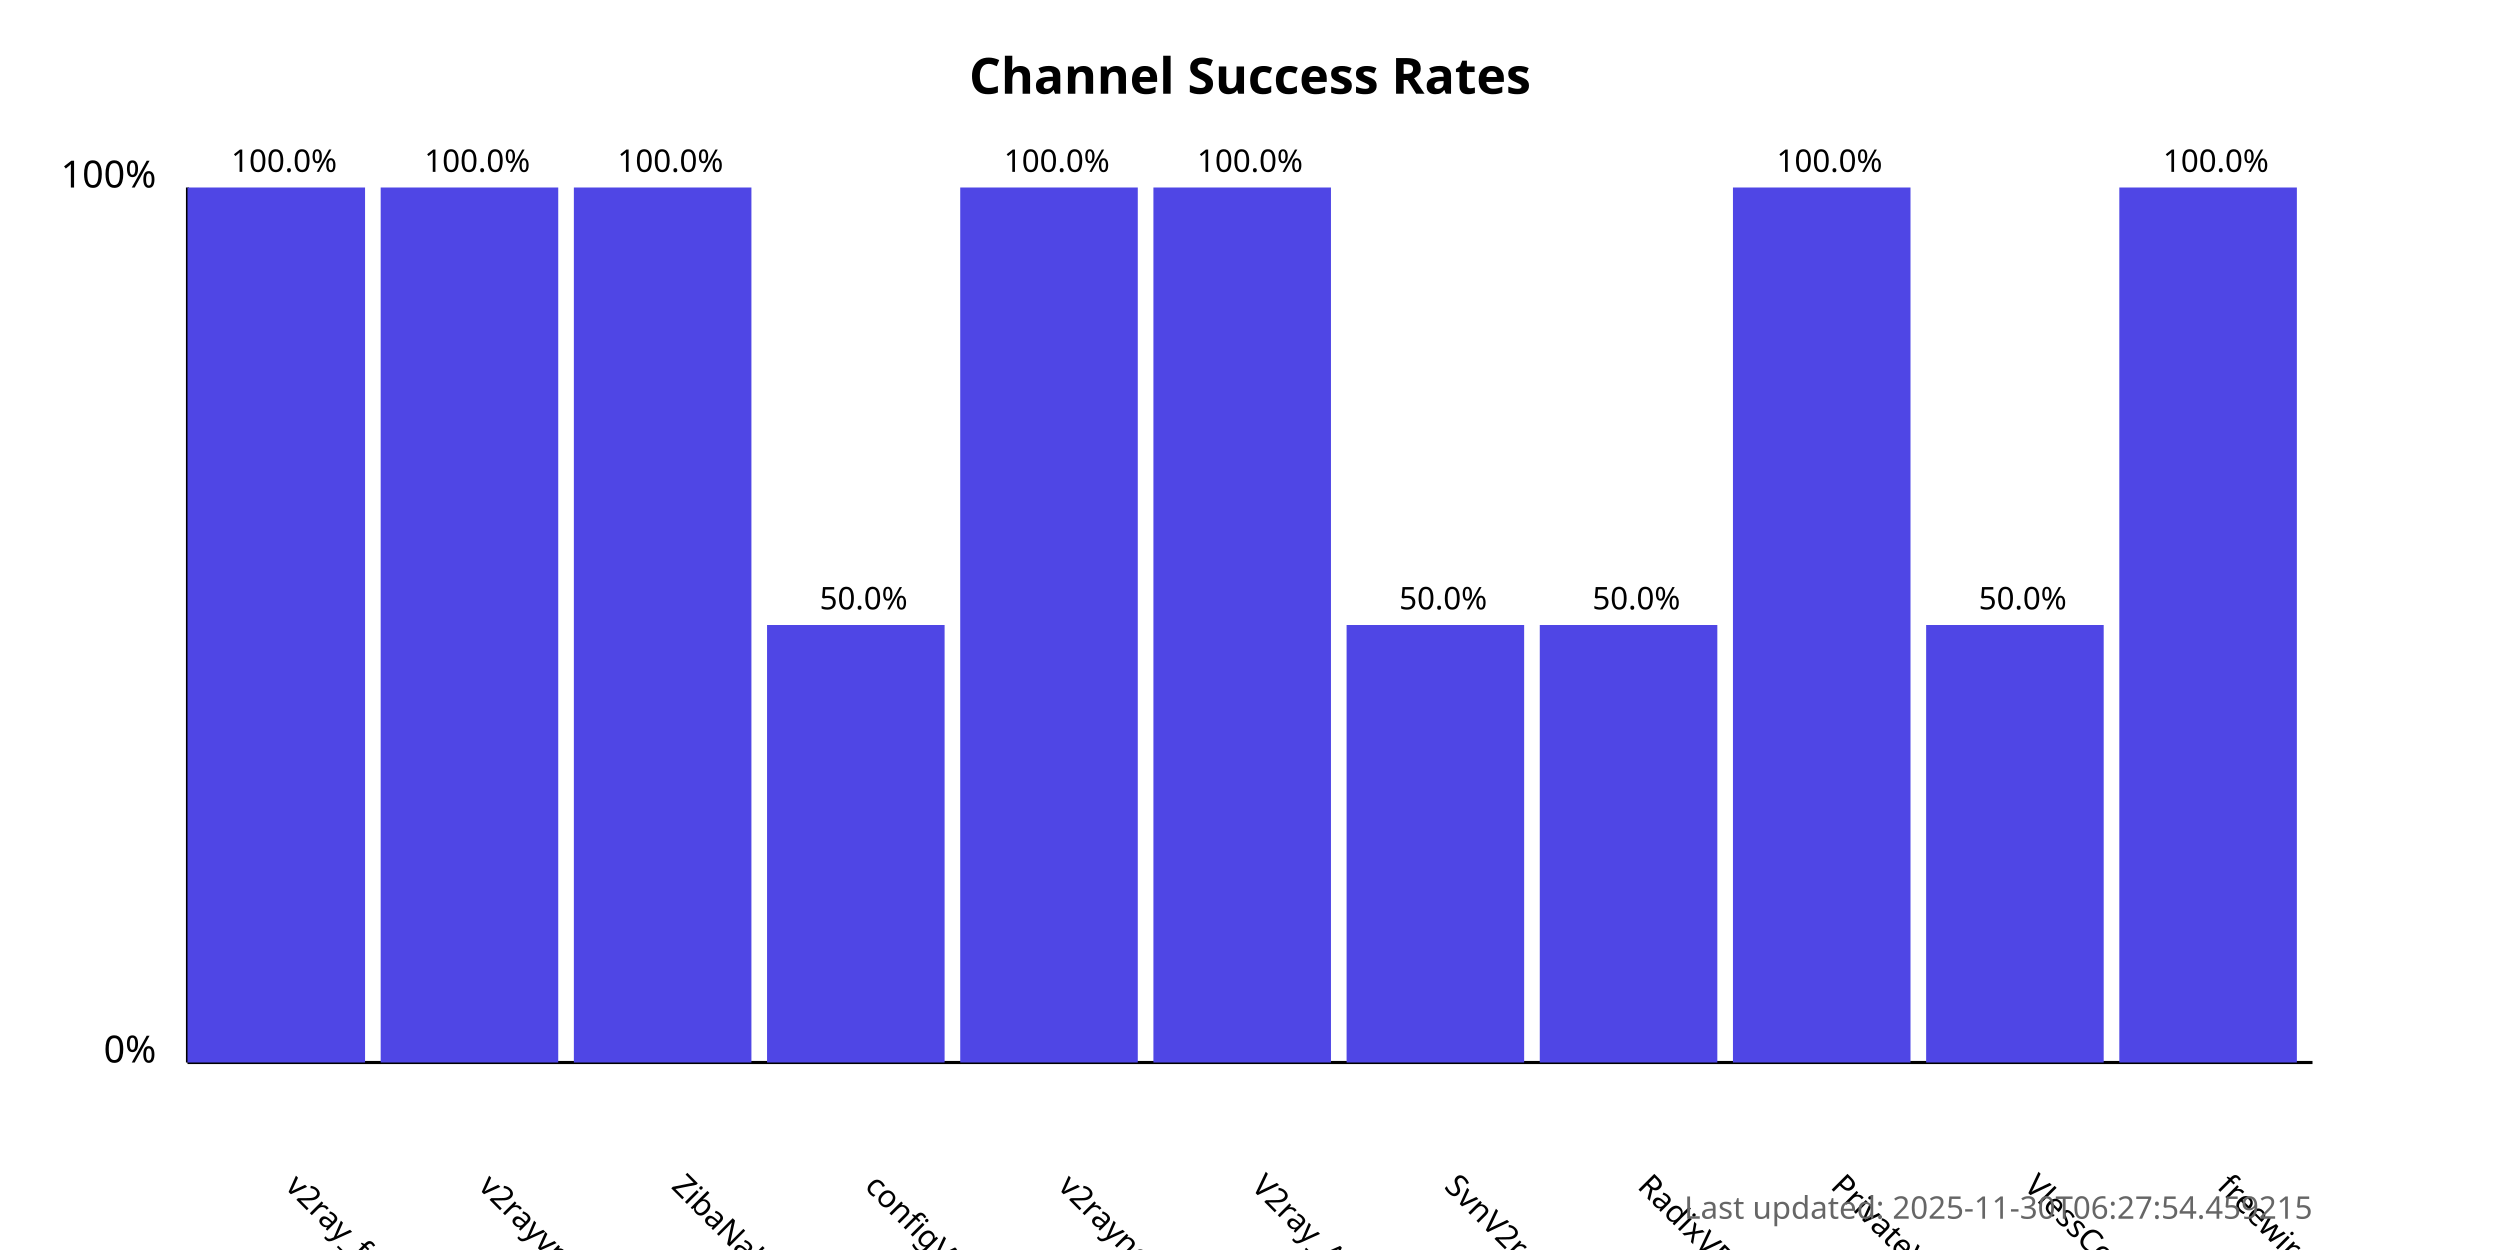
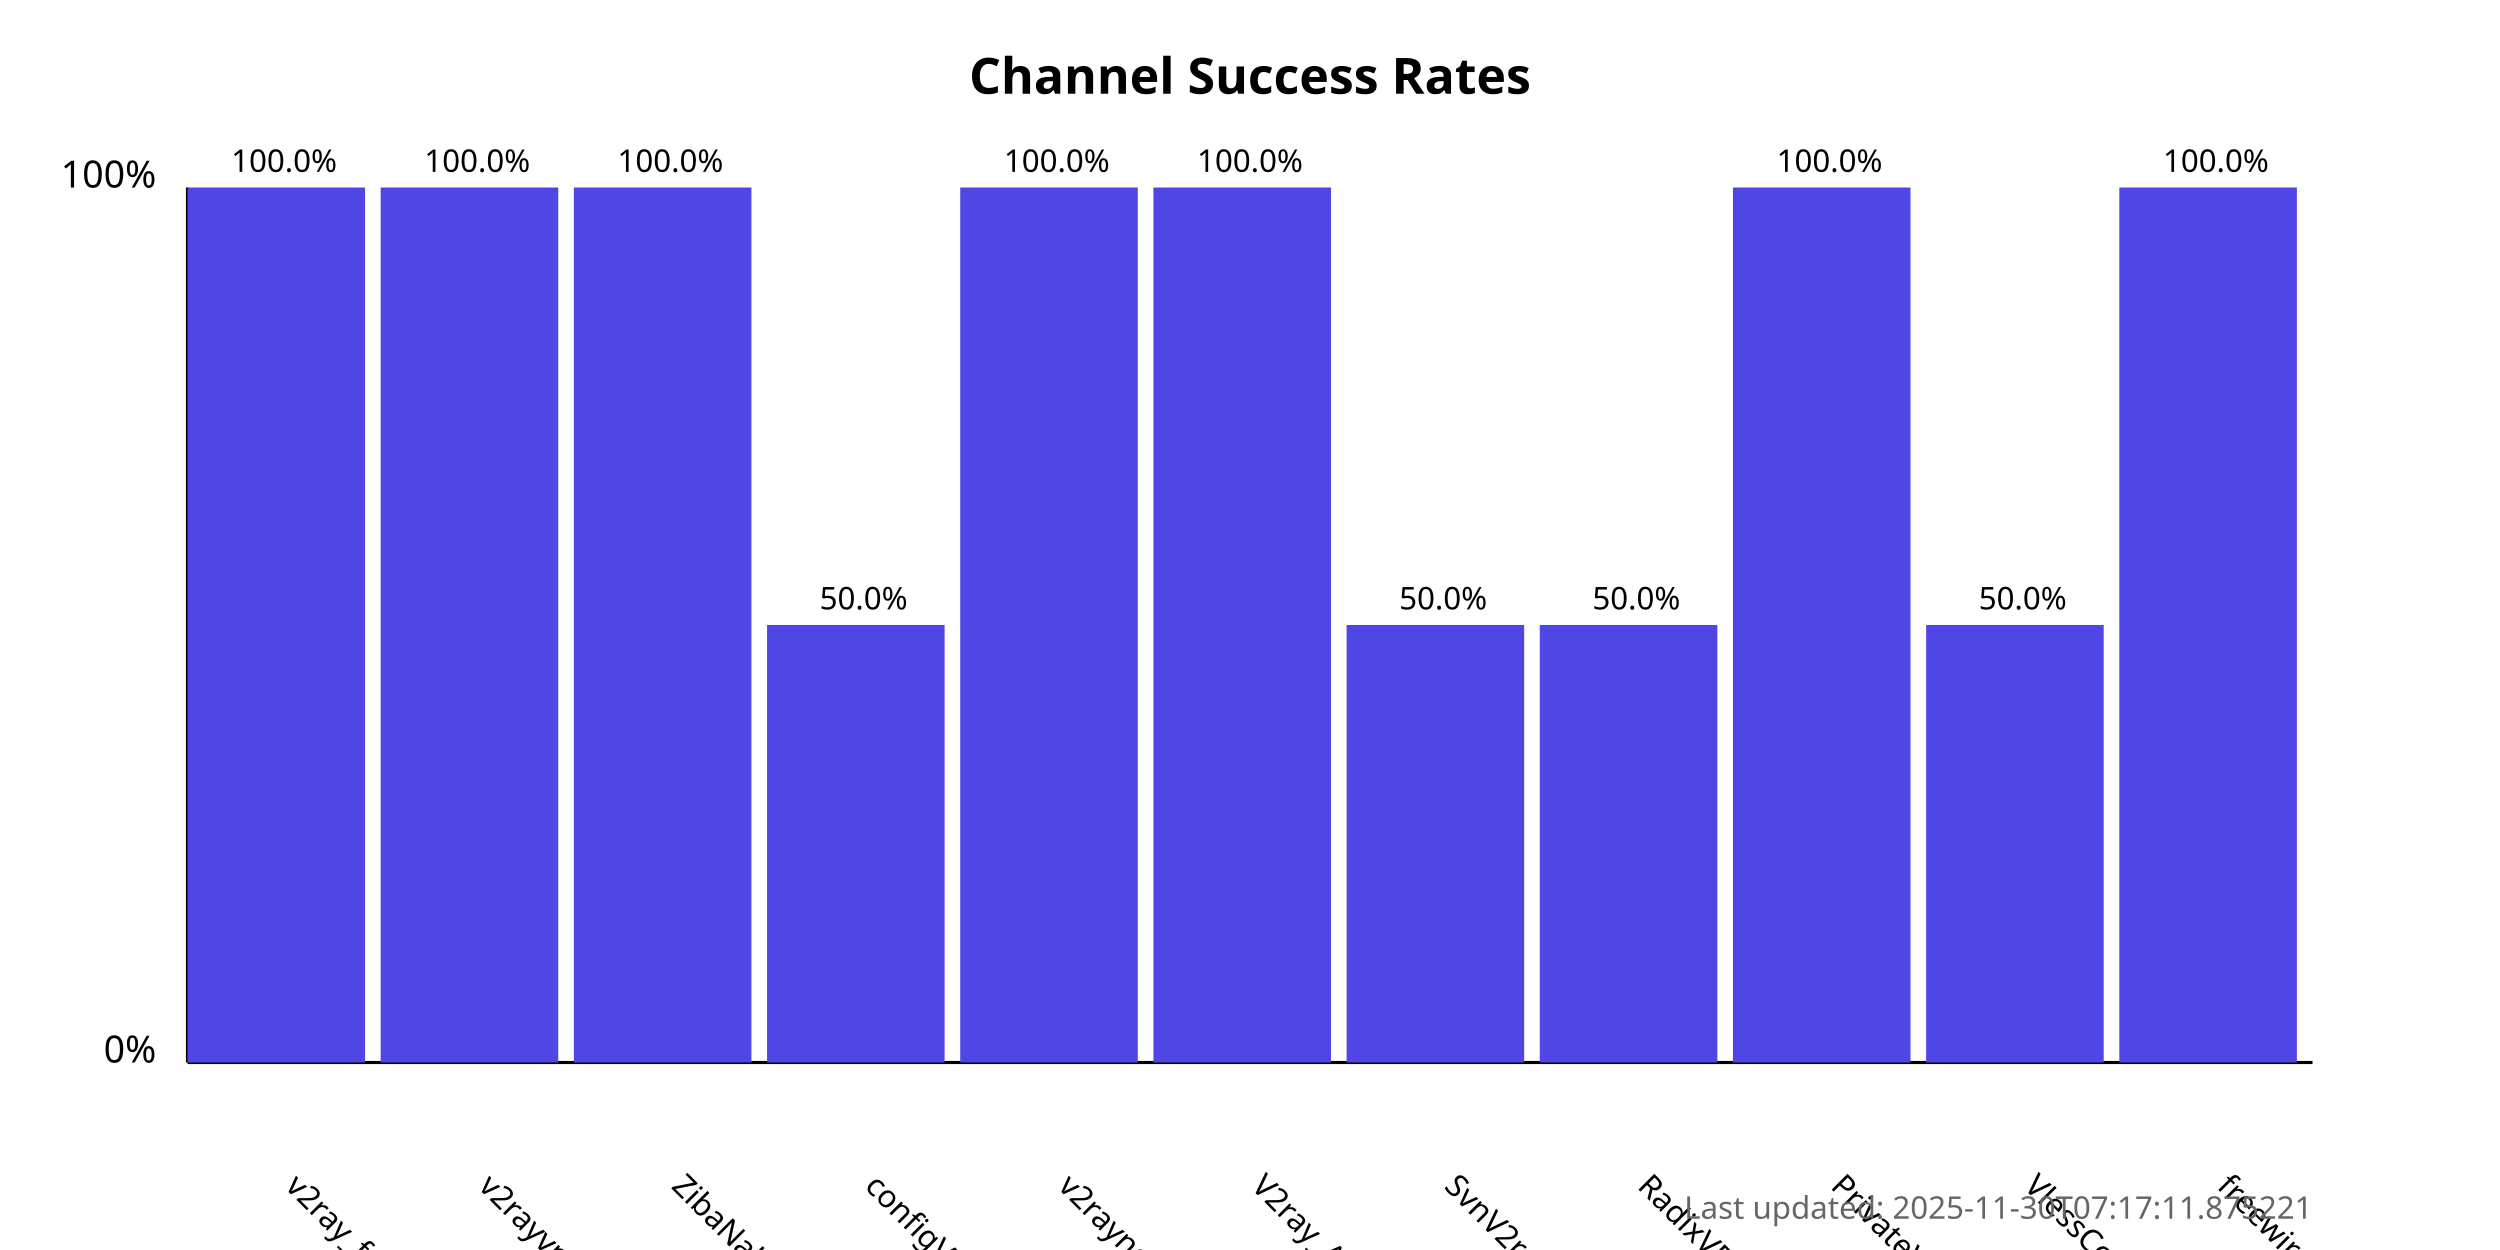
<svg xmlns="http://www.w3.org/2000/svg" width="800" height="400">
  <style>
            .chart-title { font: bold 16px sans-serif; }
            .axis-label { font: 12px sans-serif; }
            .tick-label { font: 10px sans-serif; }
            .bar { fill: #4f46e5; }
            .bar:hover { fill: #6366f1; }
            .timestamp { font: 10px sans-serif; fill: #666; }
        </style>
  <text x="400.0" y="30" text-anchor="middle" class="chart-title">
            Channel Success Rates
        </text>
  <line x1="60" y1="340" x2="60" y2="60" stroke="black" stroke-width="1" />
  <line x1="60" y1="340" x2="740" y2="340" stroke="black" stroke-width="1" />
  <text x="50" y="340" text-anchor="end" class="axis-label">0%</text>
  <text x="50" y="60" text-anchor="end" class="axis-label">100%</text>
  <g>
    <rect x="60" y="60.0" width="56.818" height="280.0" class="bar" />
    <text x="90.909" y="380" transform="rotate(45, 90.90909, 380)" text-anchor="start" class="tick-label">
                v2ray_free_conf
            </text>
    <text x="90.909" y="55.0" text-anchor="middle" class="tick-label">
                100.0%
            </text>
  </g>
  <g>
    <rect x="121.818" y="60.0" width="56.818" height="280.0" class="bar" />
    <text x="152.727" y="380" transform="rotate(45, 152.7273, 380)" text-anchor="start" class="tick-label">
                v2rayvpno
            </text>
    <text x="152.727" y="55.0" text-anchor="middle" class="tick-label">
                100.0%
            </text>
  </g>
  <g>
    <rect x="183.636" y="60.0" width="56.818" height="280.0" class="bar" />
    <text x="214.545" y="380" transform="rotate(45, 214.5455, 380)" text-anchor="start" class="tick-label">
                ZibaNabz
            </text>
    <text x="214.545" y="55.0" text-anchor="middle" class="tick-label">
                100.0%
            </text>
  </g>
  <g>
    <rect x="245.455" y="200.0" width="56.818" height="140.0" class="bar" />
    <text x="276.364" y="380" transform="rotate(45, 276.3636, 380)" text-anchor="start" class="tick-label">
                configV2rayForFree
            </text>
    <text x="276.364" y="195.0" text-anchor="middle" class="tick-label">
                50.0%
            </text>
  </g>
  <g>
    <rect x="307.273" y="60.0" width="56.818" height="280.0" class="bar" />
    <text x="338.182" y="380" transform="rotate(45, 338.1818, 380)" text-anchor="start" class="tick-label">
                v2rayngvpn
            </text>
    <text x="338.182" y="55.0" text-anchor="middle" class="tick-label">
                100.0%
            </text>
  </g>
  <g>
    <rect x="369.091" y="60.0" width="56.818" height="280.0" class="bar" />
    <text x="400.0" y="380" transform="rotate(45, 400.0, 380)" text-anchor="start" class="tick-label">
                V2ray_Alpha
            </text>
    <text x="400.0" y="55.0" text-anchor="middle" class="tick-label">
                100.0%
            </text>
  </g>
  <g>
    <rect x="430.909" y="200.0" width="56.818" height="140.0" class="bar" />
    <text x="461.818" y="380" transform="rotate(45, 461.8182, 380)" text-anchor="start" class="tick-label">
                SvnV2ray
            </text>
    <text x="461.818" y="195.0" text-anchor="middle" class="tick-label">
                50.0%
            </text>
  </g>
  <g>
    <rect x="492.727" y="200.0" width="56.818" height="140.0" class="bar" />
    <text x="523.636" y="380" transform="rotate(45, 523.6364, 380)" text-anchor="start" class="tick-label">
                RadixVPN
            </text>
    <text x="523.636" y="195.0" text-anchor="middle" class="tick-label">
                50.0%
            </text>
  </g>
  <g>
    <rect x="554.545" y="60.0" width="56.818" height="280.0" class="bar" />
    <text x="585.455" y="380" transform="rotate(45, 585.4545, 380)" text-anchor="start" class="tick-label">
                PrivateVPNs
            </text>
    <text x="585.455" y="55.0" text-anchor="middle" class="tick-label">
                100.0%
            </text>
  </g>
  <g>
    <rect x="616.364" y="200.0" width="56.818" height="140.0" class="bar" />
    <text x="647.273" y="380" transform="rotate(45, 647.2727, 380)" text-anchor="start" class="tick-label">
                VlessConfig
            </text>
    <text x="647.273" y="195.0" text-anchor="middle" class="tick-label">
                50.0%
            </text>
  </g>
  <g>
    <rect x="678.182" y="60.0" width="56.818" height="280.0" class="bar" />
    <text x="709.091" y="380" transform="rotate(45, 709.0909, 380)" text-anchor="start" class="tick-label">
                freewireguard
            </text>
    <text x="709.091" y="55.0" text-anchor="middle" class="tick-label">
                100.0%
            </text>
  </g>
  <text x="740" y="390" text-anchor="end" class="timestamp">
-             Last updated: 2025-11-30T06:27:54.459215
+             Last updated: 2025-11-30T07:17:11.875221
        </text>
</svg>
